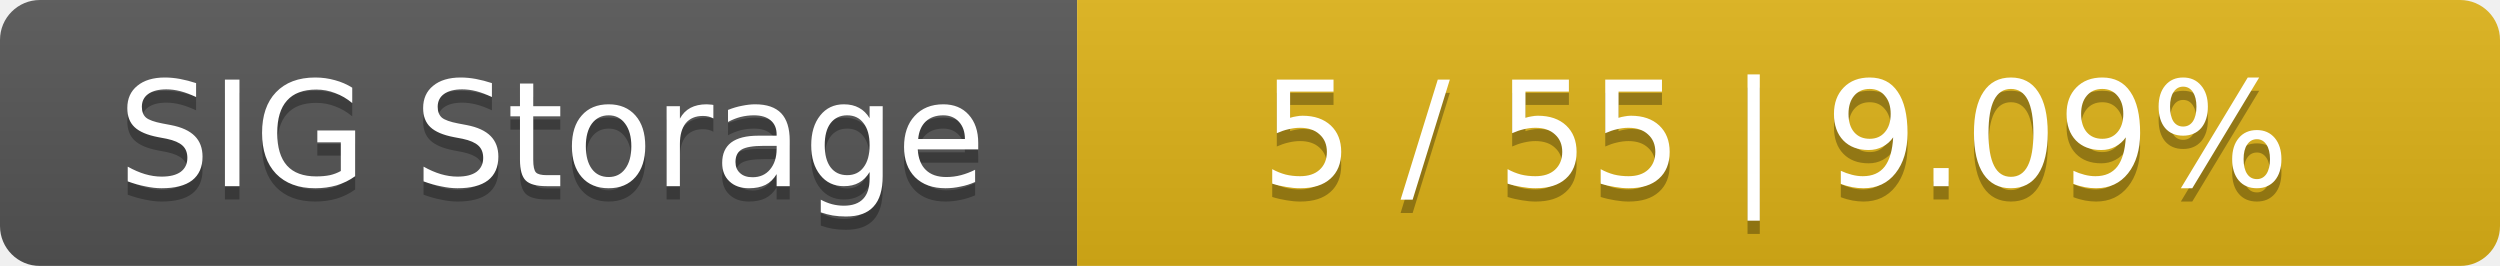
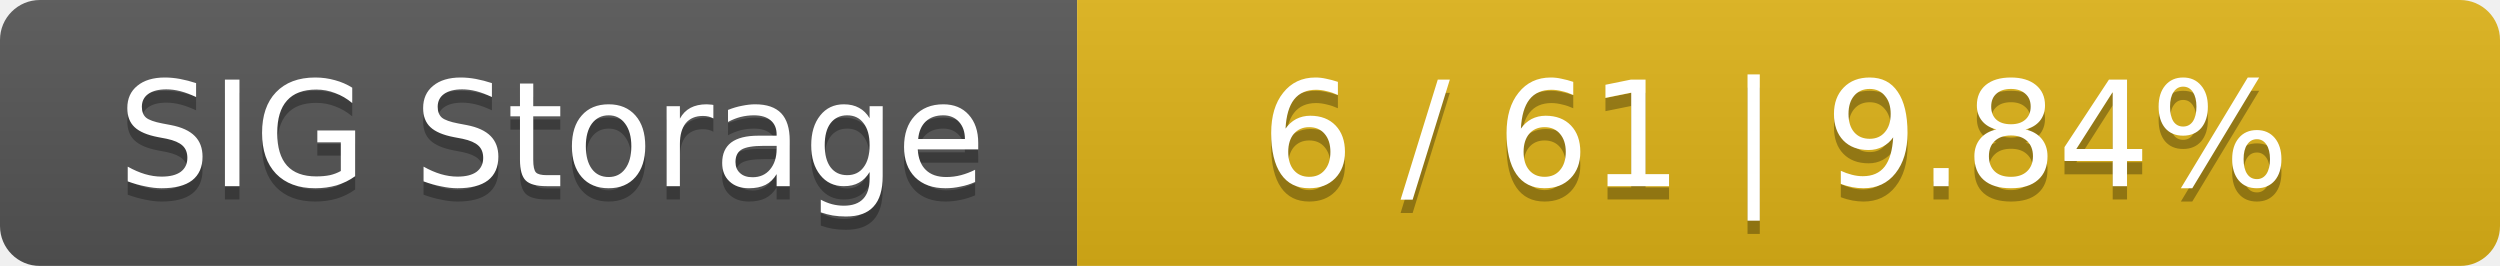
<svg xmlns="http://www.w3.org/2000/svg" width="188" height="20">
  <linearGradient id="smooth" x2="0" y2="100%">
    <stop offset="0" stop-color="#bbb" stop-opacity=".1" />
    <stop offset="1" stop-opacity=".1" />
  </linearGradient>
  <mask id="round">
    <rect width="188" height="20" rx="3" fill="#fff" />
  </mask>
  <g mask="url(#round)">
    <rect width="81" height="20" fill="#555" />
    <rect x="81" width="107" height="20" fill="#dfb317" />
    <rect width="188" height="20" fill="url(#smooth)" />
  </g>
  <g fill="#fff" text-anchor="middle" font-family="DejaVu Sans,Verdana,Geneva,sans-serif" font-size="11">
    <text x="41.5" y="15" fill="#010101" fill-opacity=".3">SIG Storage</text>
    <text x="41.5" y="14">SIG Storage</text>
-     <text x="133.5" y="15" fill="#010101" fill-opacity=".3">5 / 55    |    9.09%</text>
-     <text x="133.5" y="14">5 / 55    |    9.09%</text>
+     <text x="133.5" y="15" fill="#010101" fill-opacity=".3">6 / 61    |    9.84%</text>
+     <text x="133.5" y="14">6 / 61    |    9.84%</text>
  </g>
</svg>
